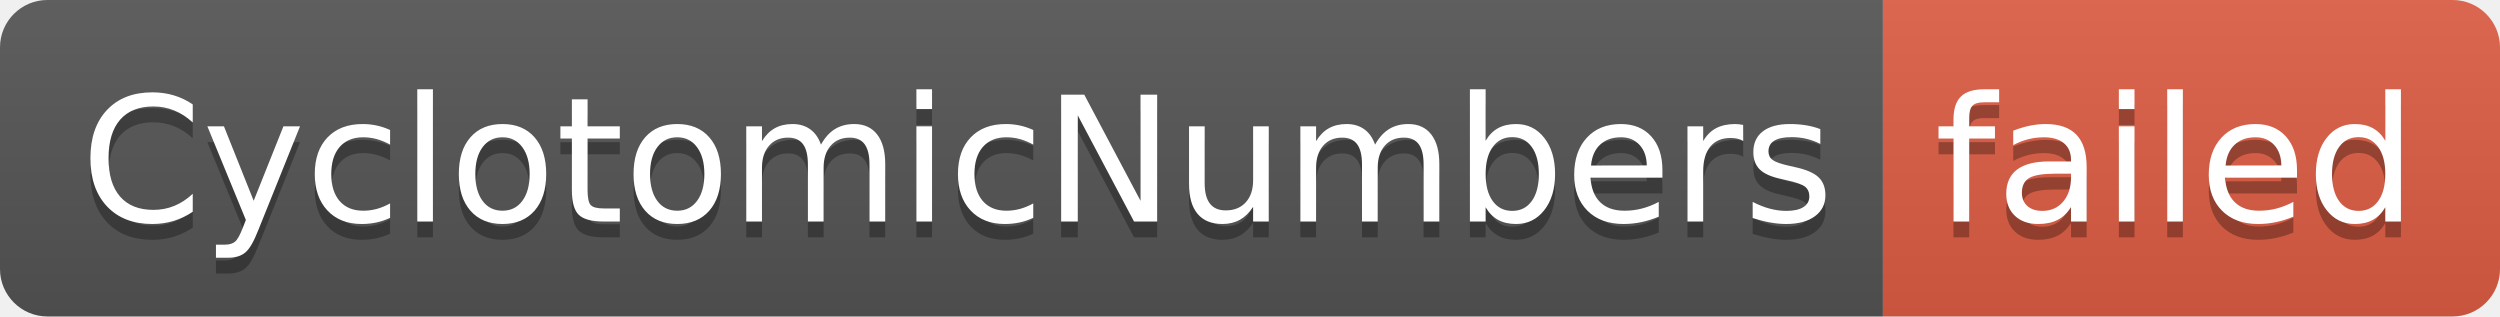
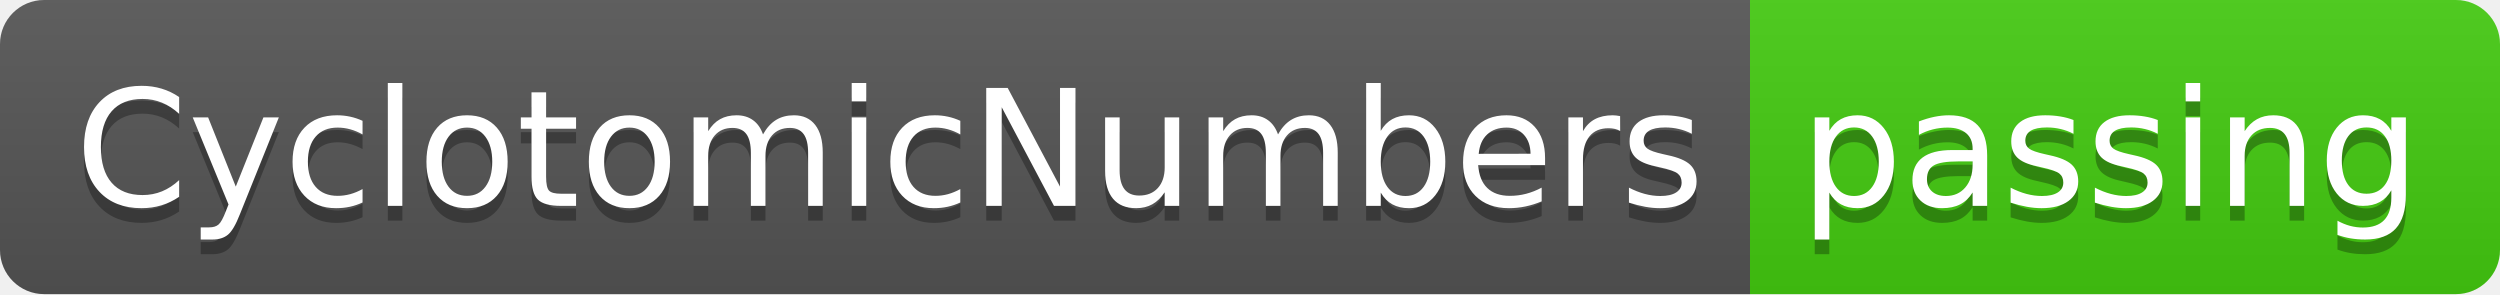
- <svg xmlns="http://www.w3.org/2000/svg" width="158" height="20" role="img" aria-label="CyclotomicNumbers: failed">
+ <svg xmlns="http://www.w3.org/2000/svg" width="170" height="20" role="img" aria-label="CyclotomicNumbers: passing">
  <linearGradient id="s" x2="0" y2="100%">
    <stop offset="0" stop-color="#bbb" stop-opacity=".1" />
    <stop offset="1" stop-opacity=".1" />
  </linearGradient>
  <clipPath id="r">
-     <rect width="158" height="20" rx="3" fill="#fff" />
+     <rect width="170" height="20" rx="3" fill="#fff" />
  </clipPath>
  <g clip-path="url(#r)">
    <rect width="119" height="20" fill="#555" />
-     <rect x="119" width="39" height="20" fill="#e05d44" />
-     <rect width="158" height="20" fill="url(#s)" />
+     <rect x="119" width="51" height="20" fill="#4c1" />
+     <rect width="170" height="20" fill="url(#s)" />
  </g>
  <g fill="#fff" text-anchor="middle" font-family="Verdana,Geneva,DejaVu Sans,sans-serif" text-rendering="geometricPrecision" font-size="110">
    <text aria-hidden="true" x="605" y="150" fill="#010101" fill-opacity=".3" transform="scale(.1)" textLength="1090">CyclotomicNumbers</text>
    <text x="605" y="140" transform="scale(.1)" fill="#fff" textLength="1090">CyclotomicNumbers</text>
-     <text aria-hidden="true" x="1375" y="150" fill="#010101" fill-opacity=".3" transform="scale(.1)" textLength="290">failed</text>
-     <text x="1375" y="140" transform="scale(.1)" fill="#fff" textLength="290">failed</text>
+     <text aria-hidden="true" x="1435" y="150" fill="#010101" fill-opacity=".3" transform="scale(.1)" textLength="410">passing</text>
+     <text x="1435" y="140" transform="scale(.1)" fill="#fff" textLength="410">passing</text>
  </g>
</svg>
